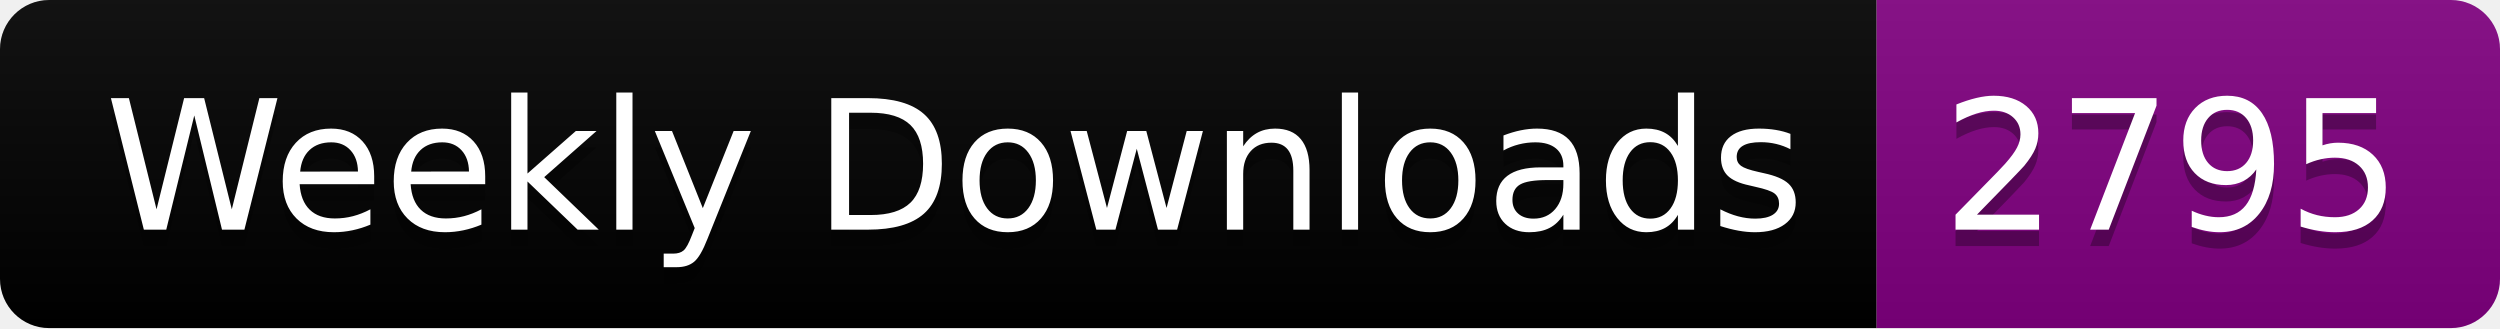
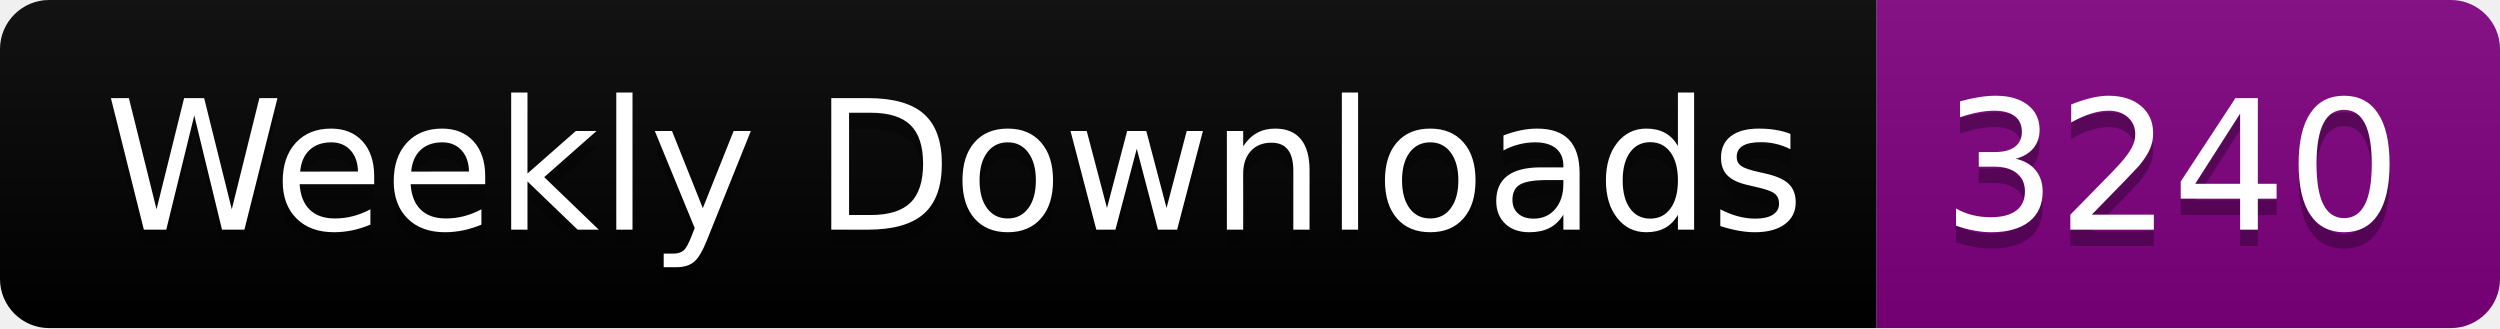
<svg xmlns="http://www.w3.org/2000/svg" width="152.4" height="20">
  <linearGradient id="smooth" x2="0" y2="100%">
    <stop offset="0" stop-color="#bbb" stop-opacity=".1" />
    <stop offset="1" stop-opacity=".1" />
  </linearGradient>
  <clipPath id="round">
    <rect width="152.4" height="20" rx="3" fill="#fff" />
  </clipPath>
  <g clip-path="url(#round)">
    <rect width="114.4" height="20" fill="black" />
    <rect x="114.4" width="38.0" height="20" fill="purple" />
    <rect width="152.4" height="20" fill="url(#smooth)" />
  </g>
  <g fill="#fff" text-anchor="middle" font-family="DejaVu Sans,Verdana,Geneva,sans-serif" font-size="110">
    <text x="582.0" y="150" fill="#010101" fill-opacity=".3" transform="scale(0.1)" textLength="1044.0" lengthAdjust="spacing">Weekly Downloads</text>
    <text x="582.0" y="140" transform="scale(0.1)" textLength="1044.0" lengthAdjust="spacing">Weekly Downloads</text>
-     <text x="1324.0" y="150" fill="#010101" fill-opacity=".3" transform="scale(0.1)" textLength="280.0" lengthAdjust="spacing">2795</text>
-     <text x="1324.0" y="140" transform="scale(0.1)" textLength="280.0" lengthAdjust="spacing">2795</text>
+     <text x="1324.0" y="150" fill="#010101" fill-opacity=".3" transform="scale(0.1)" textLength="280.0" lengthAdjust="spacing">3240</text>
+     <text x="1324.0" y="140" transform="scale(0.1)" textLength="280.0" lengthAdjust="spacing">3240</text>
  </g>
</svg>
